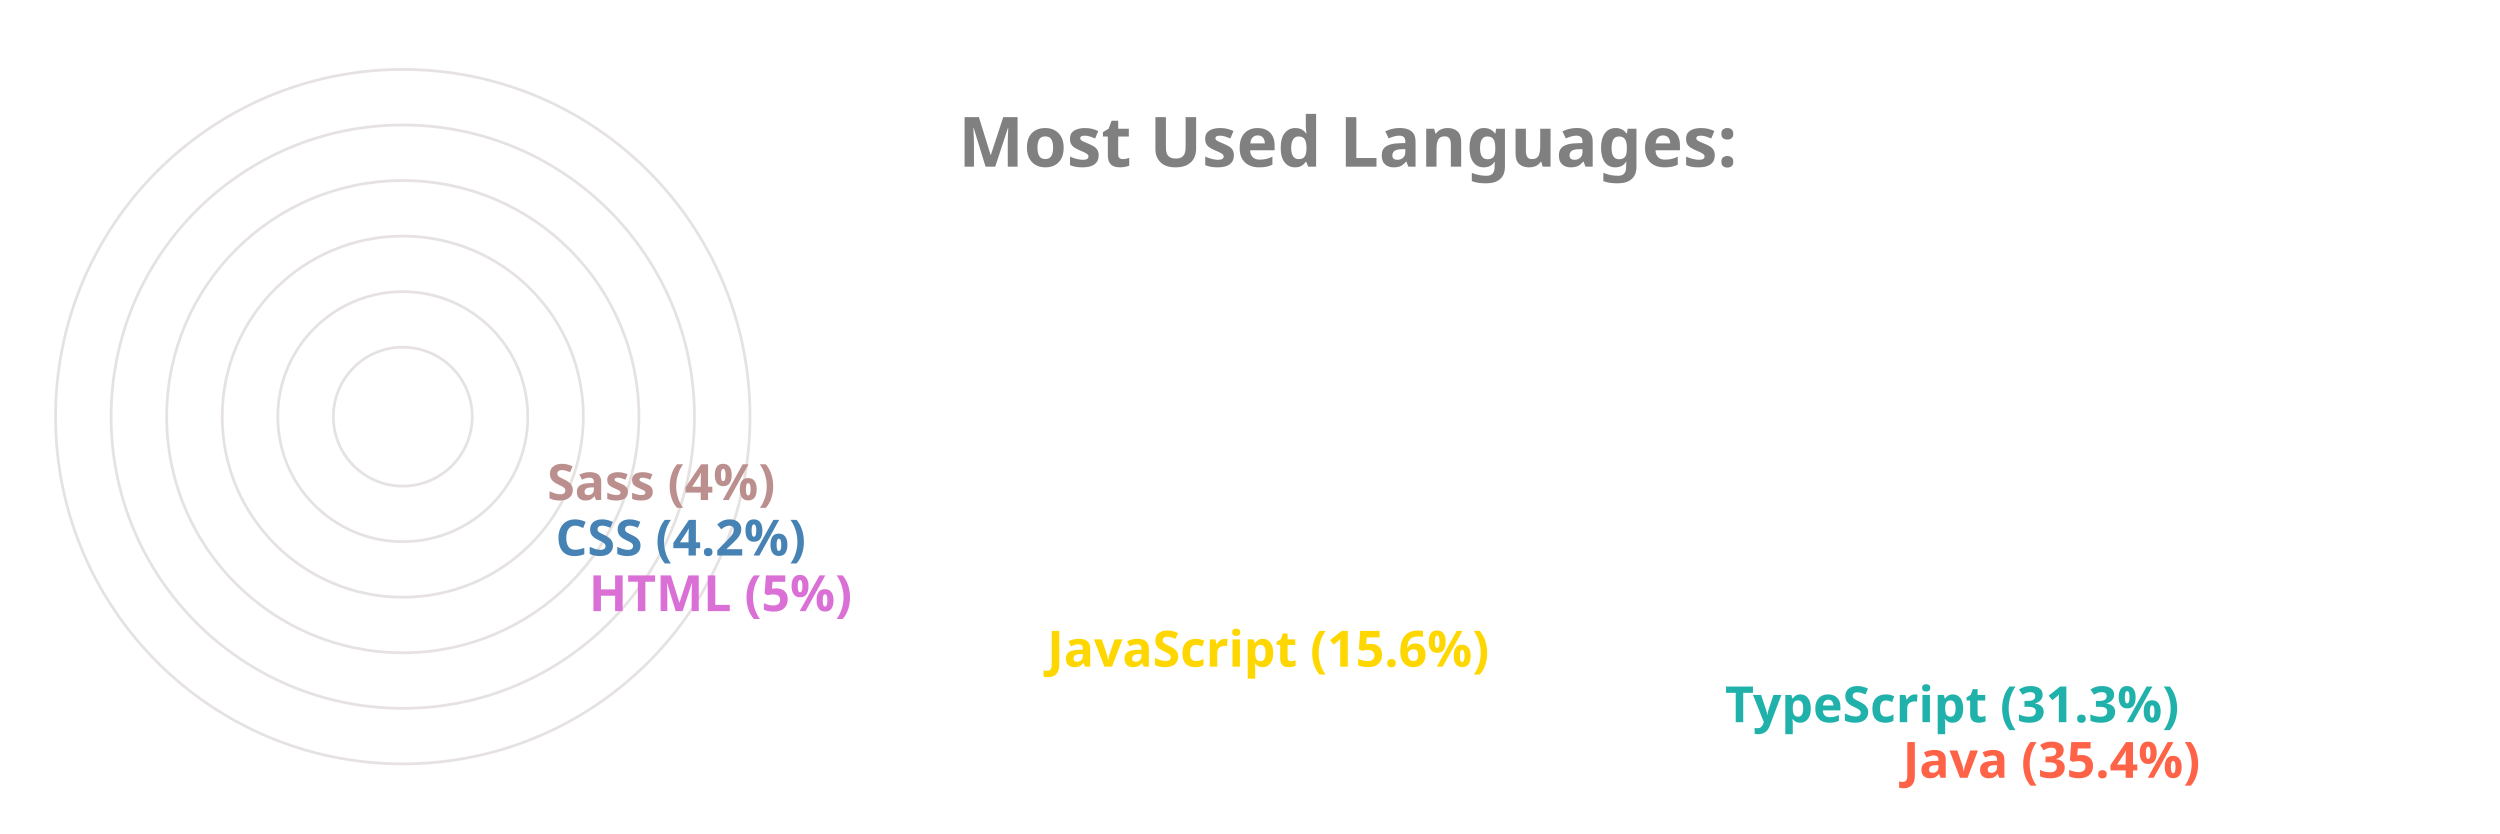
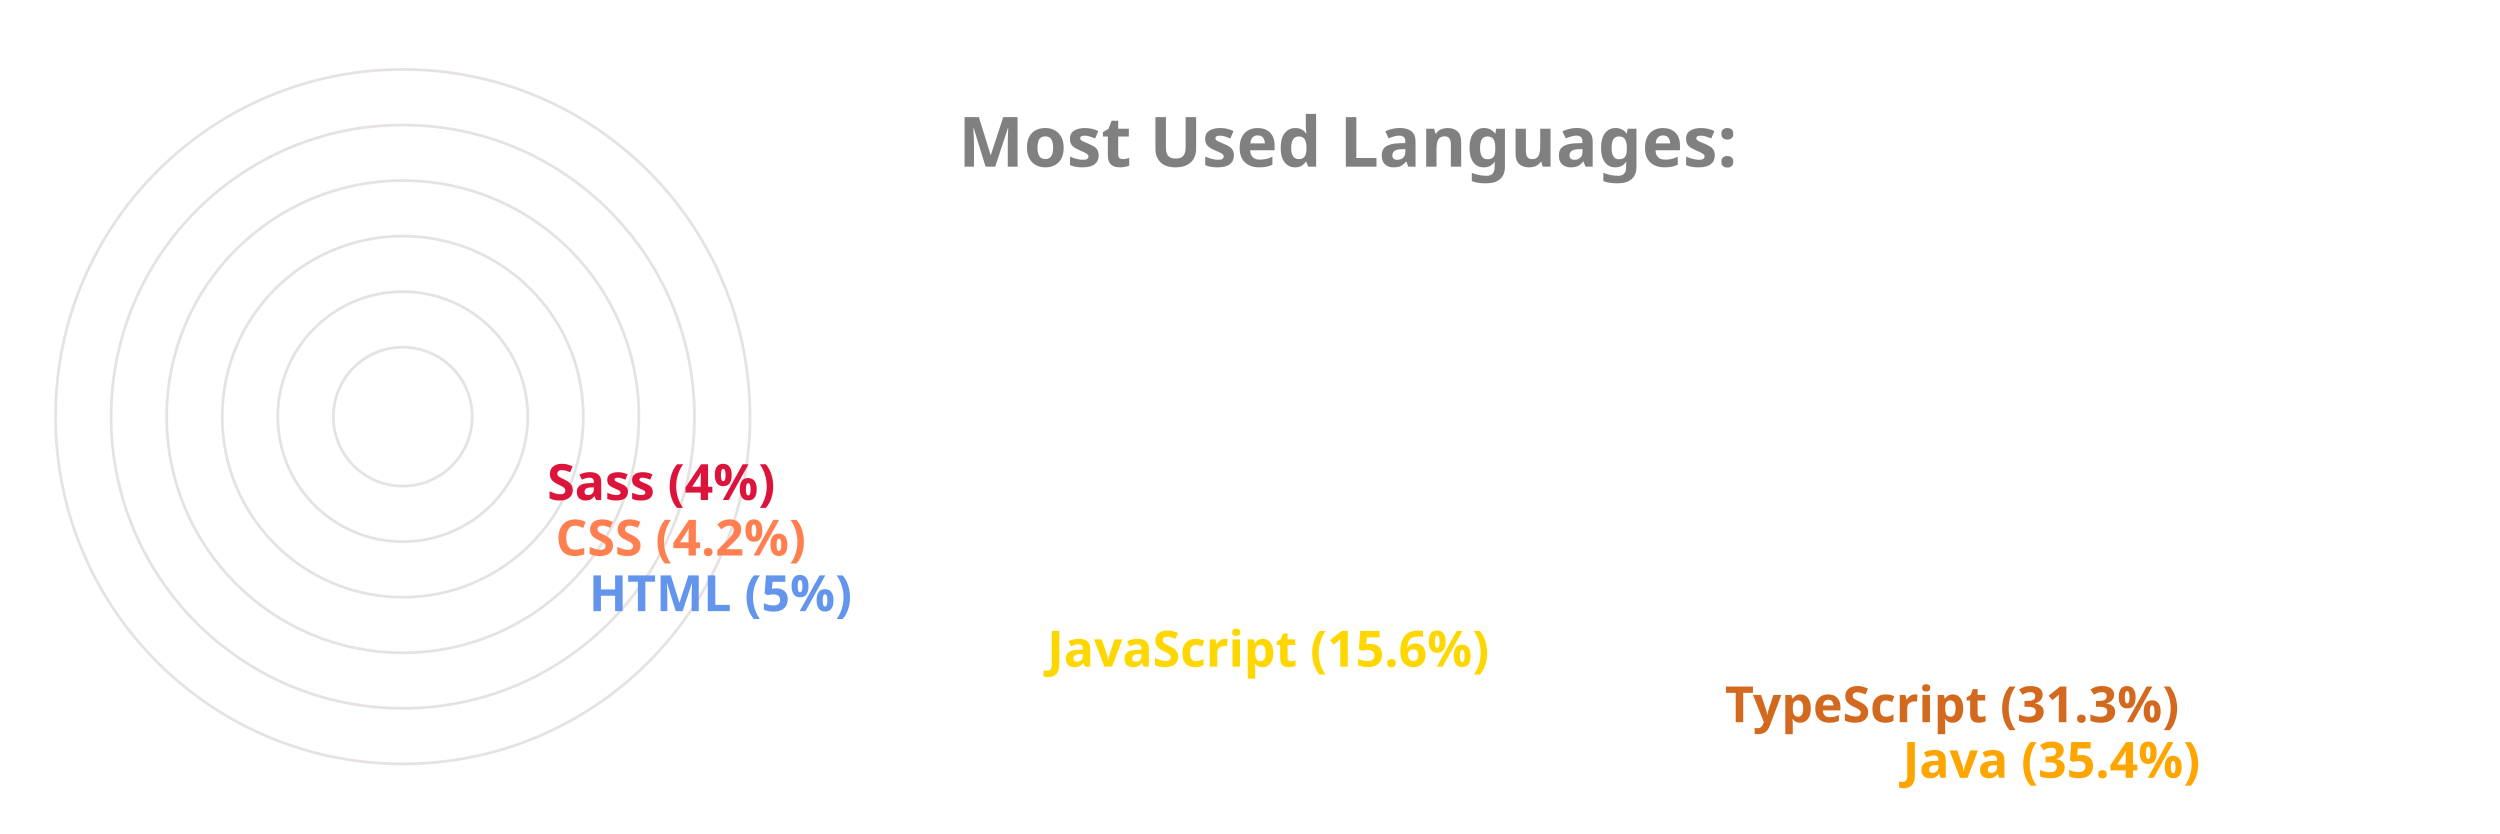
<svg xmlns="http://www.w3.org/2000/svg" viewBox="0 0 650 300" height="200px" width="600px">
  <style>
		.label {
			font: bold 25px sans-serif;
			color: #404040;
			-webkit-text-stroke: 1px white;
	  	}
		.name {
			font: bold 18px sans-serif;
			color: #404040;
	  	}

		.line {
			stroke-dasharray: 1000;
			stroke-dashoffset: 1000;
			animation: dash 3.5s ease-in-out forwards;	
			animation-iteration-count: infinite;
			animation-direction: alternate-reverse;
		}

		.path {
			stroke-dasharray: 1000;
			stroke-dashoffset: 1000;
			animation: dash 3.5s ease-in-out forwards;	
			animation-iteration-count: infinite;
			animation-direction: alternate-reverse;
		}
		  
		@keyframes dash {
			to {
				stroke-dashoffset: 0;
			}
		}

	</style>
  <g stroke="#E6E2E1" fill="none" stroke-width="1">
    <circle cx="20" cy="150" r="125" />
    <circle cx="20" cy="150" r="105" />
    <circle cx="20" cy="150" r="85" />
    <circle cx="20" cy="150" r="65" />
    <circle cx="20" cy="150" r="45" />
    <circle cx="20" cy="150" r="25" />
  </g>
  <g fill="none" stroke-width="20" class="line">
-     <line x2="550" y2="275" x1="20" y1="275" stroke="Tomato" />
-     <line x2="486" y2="255" x1="20" y1="255" stroke="LightSeaGreen" />
+     <line x2="550" y2="275" x1="20" y1="275" stroke="Orange" />
+     <line x2="486" y2="255" x1="20" y1="255" stroke="Chocolate" />
    <line x2="242" y2="235" x1="20" y1="235" stroke="Gold" />
-     <line x2="77" y2="215" x1="20" y1="215" stroke="Orchid" />
-     <line x2="65" y2="195" x1="20" y1="195" stroke="SteelBlue" />
-     <line x2="62" y2="175" x1="20" y1="175" stroke="RosyBrown" />
+     <line x2="77" y2="215" x1="20" y1="215" stroke="CornflowerBlue" />
+     <line x2="65" y2="195" x1="20" y1="195" stroke="Coral" />
+     <line x2="62" y2="175" x1="20" y1="175" stroke="Crimson" />
  </g>
  <g fill="none" stroke-width="20" stroke-linecap="round" class="path">
-     <path d="M 20 275 A 125 125 45 0 1 -82 78" stroke="Tomato" />
-     <path d="M 20 255 A 105 105 45 0 1 -70 95" stroke="LightSeaGreen" />
+     <path d="M 20 275 A 125 125 45 0 1 -82 78" stroke="Orange" />
+     <path d="M 20 255 A 105 105 45 0 1 -70 95" stroke="Chocolate" />
    <path d="M 20 235 A 85 85 45 0 1 -61 126" stroke="Gold" />
-     <path d="M 20 215 A 65 65 45 0 1 -44 144" stroke="Orchid" />
-     <path d="M 20 195 A 45 45 45 0 1 -24 146" stroke="SteelBlue" />
-     <path d="M 20 175 A 25 25 45 0 1 -4 148" stroke="RosyBrown" />
+     <path d="M 20 215 A 65 65 45 0 1 -44 144" stroke="CornflowerBlue" />
+     <path d="M 20 195 A 45 45 45 0 1 -24 146" stroke="Coral" />
+     <path d="M 20 175 A 25 25 45 0 1 -4 148" stroke="Crimson" />
  </g>
  <g class="name">
-     <text x="560" y="280" fill="Tomato">Java (35.4%)</text>
-     <text x="496" y="260" fill="LightSeaGreen">TypeScript (31.3%)</text>
+     <text x="560" y="280" fill="Orange">Java (35.4%)</text>
+     <text x="496" y="260" fill="Chocolate">TypeScript (31.3%)</text>
    <text x="252" y="240" fill="Gold">JavaScript (15.6%)</text>
-     <text x="87" y="220" fill="Orchid">HTML (5%)</text>
-     <text x="75" y="200" fill="SteelBlue">CSS (4.2%)</text>
-     <text x="72" y="180" fill="RosyBrown">Sass (4%)</text>
+     <text x="87" y="220" fill="CornflowerBlue">HTML (5%)</text>
+     <text x="75" y="200" fill="Coral">CSS (4.2%)</text>
+     <text x="72" y="180" fill="Crimson">Sass (4%)</text>
  </g>
  <g class="label">
    <text x="220" y="60" fill="grey">Most Used Languages:</text>
  </g>
</svg>
